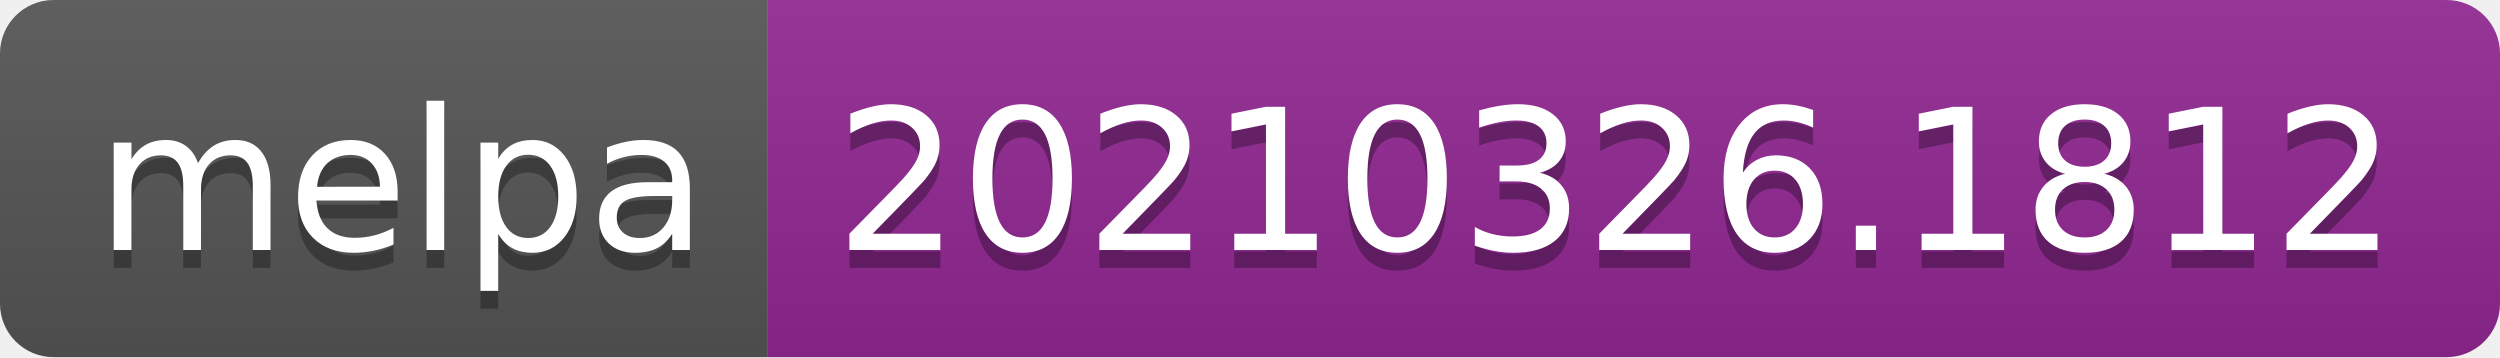
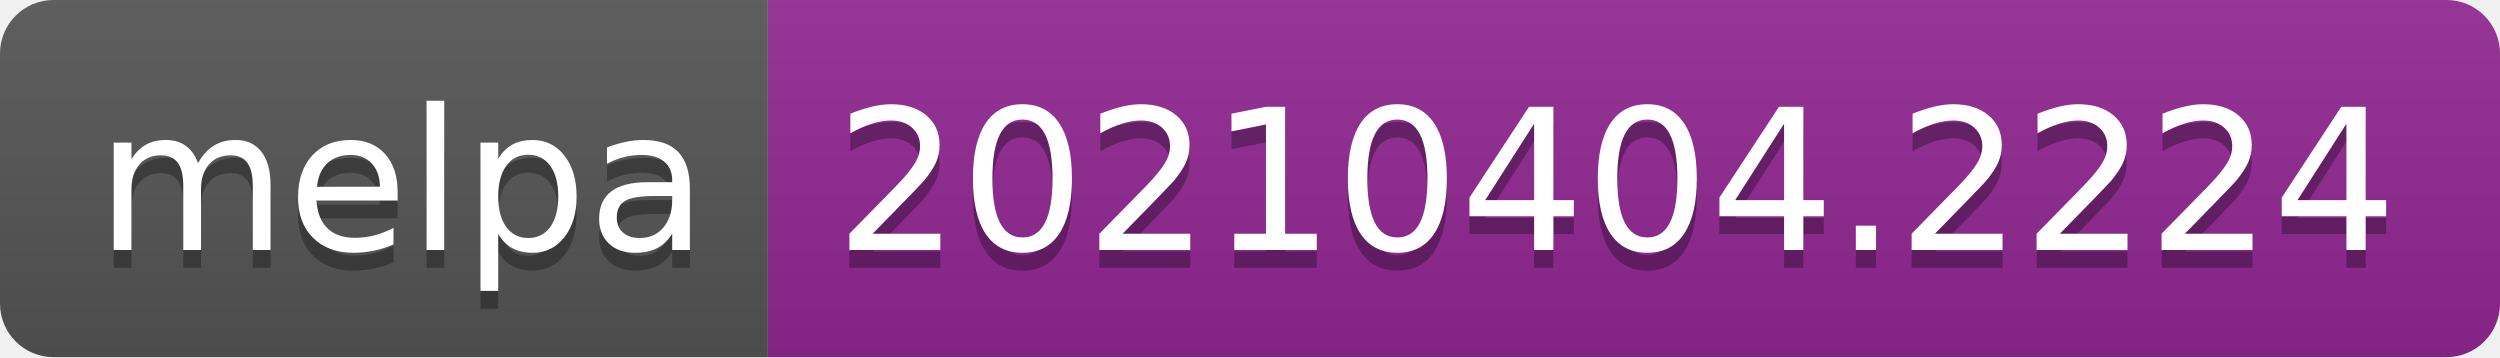
- <svg xmlns="http://www.w3.org/2000/svg" width="140" height="20" role="img" aria-label="melpa: 20210326.1812">
+ <svg xmlns="http://www.w3.org/2000/svg" width="140" height="20" role="img" aria-label="melpa: 20210404.2224">
  <linearGradient id="s" x2="0" y2="100%">
    <stop offset="0" stop-color="#bbb" stop-opacity=".1" />
    <stop offset="1" stop-opacity=".1" />
  </linearGradient>
  <clipPath id="r">
    <rect width="140" height="20" rx="3" fill="#fff" />
  </clipPath>
  <g clip-path="url(#r)">
    <rect width="43" height="20" fill="#555" />
    <rect x="43" width="97" height="20" fill="#922793" />
    <rect width="140" height="20" fill="url(#s)" />
  </g>
  <g fill="#fff" text-anchor="middle" font-family="Verdana,Geneva,DejaVu Sans,sans-serif" text-rendering="geometricPrecision" font-size="110">
    <text aria-hidden="true" x="225" y="150" fill="#010101" fill-opacity=".3" transform="scale(.1)" textLength="330">melpa</text>
    <text x="225" y="140" transform="scale(.1)" fill="#fff" textLength="330">melpa</text>
-     <text aria-hidden="true" x="905" y="150" fill="#010101" fill-opacity=".3" transform="scale(.1)" textLength="870">20210326.1812</text>
-     <text x="905" y="140" transform="scale(.1)" fill="#fff" textLength="870">20210326.1812</text>
+     <text aria-hidden="true" x="905" y="150" fill="#010101" fill-opacity=".3" transform="scale(.1)" textLength="870">20210404.2224</text>
+     <text x="905" y="140" transform="scale(.1)" fill="#fff" textLength="870">20210404.2224</text>
  </g>
</svg>
